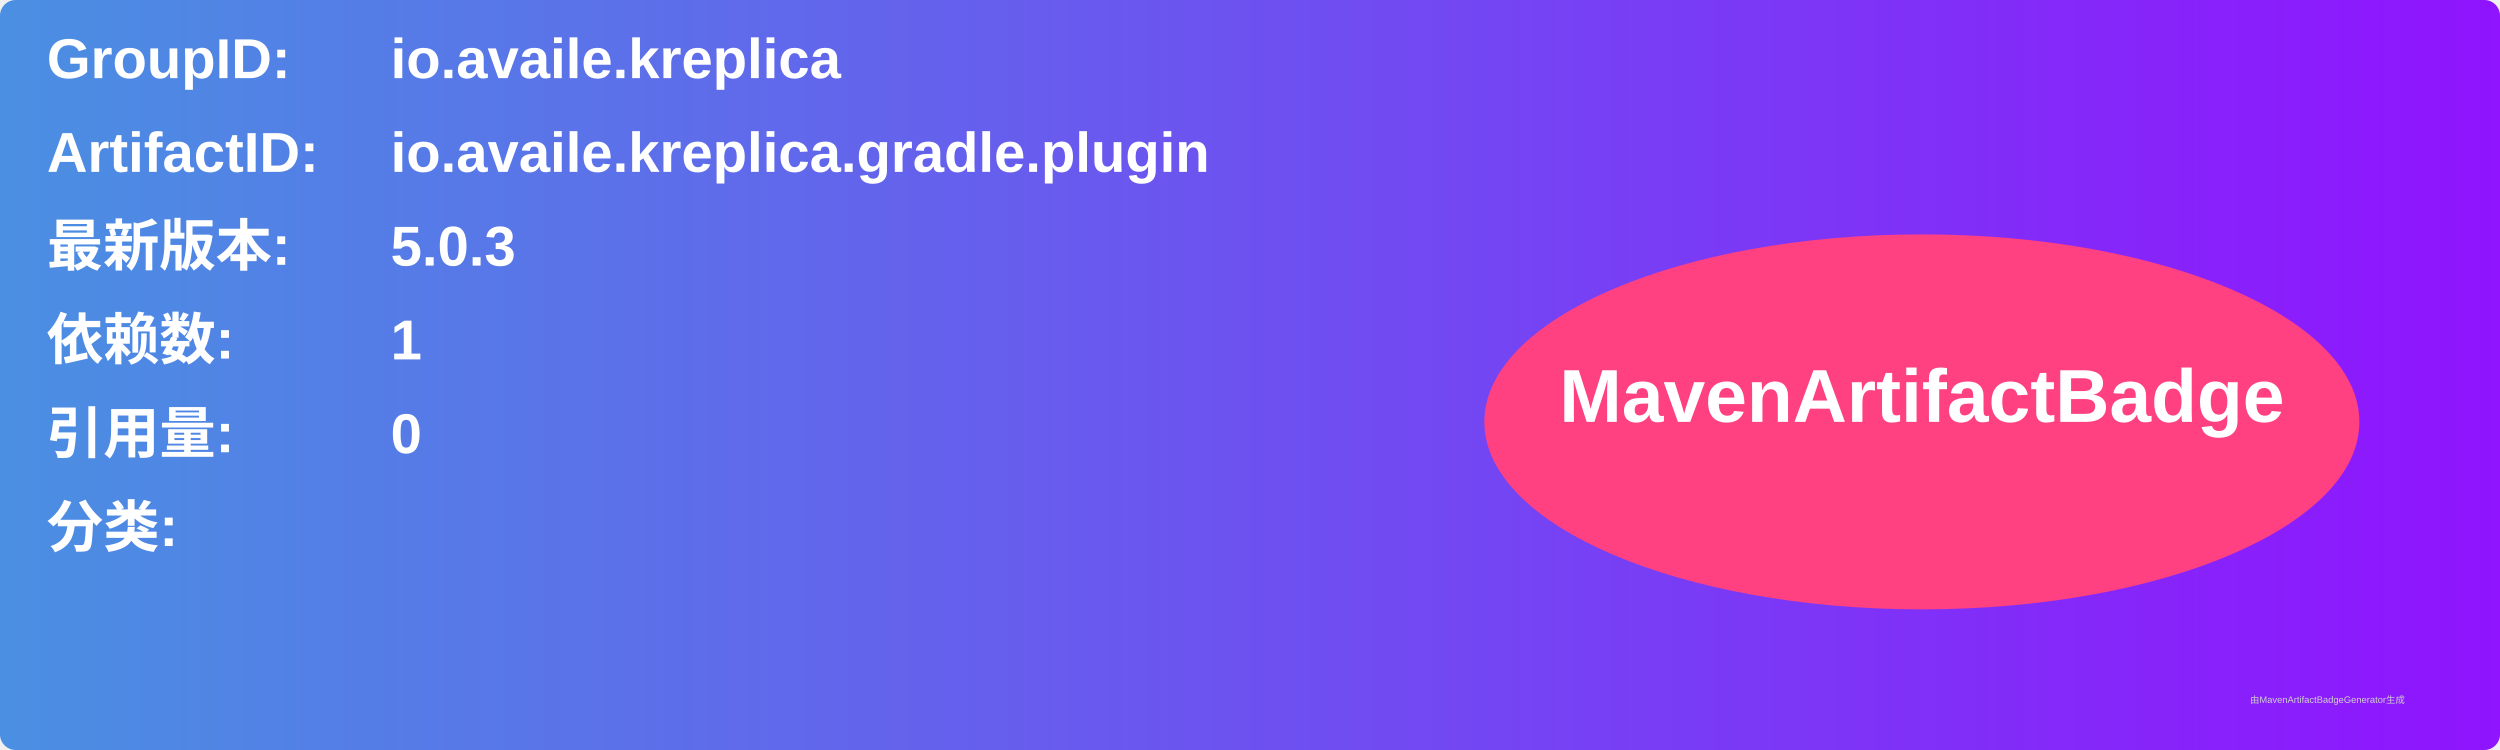
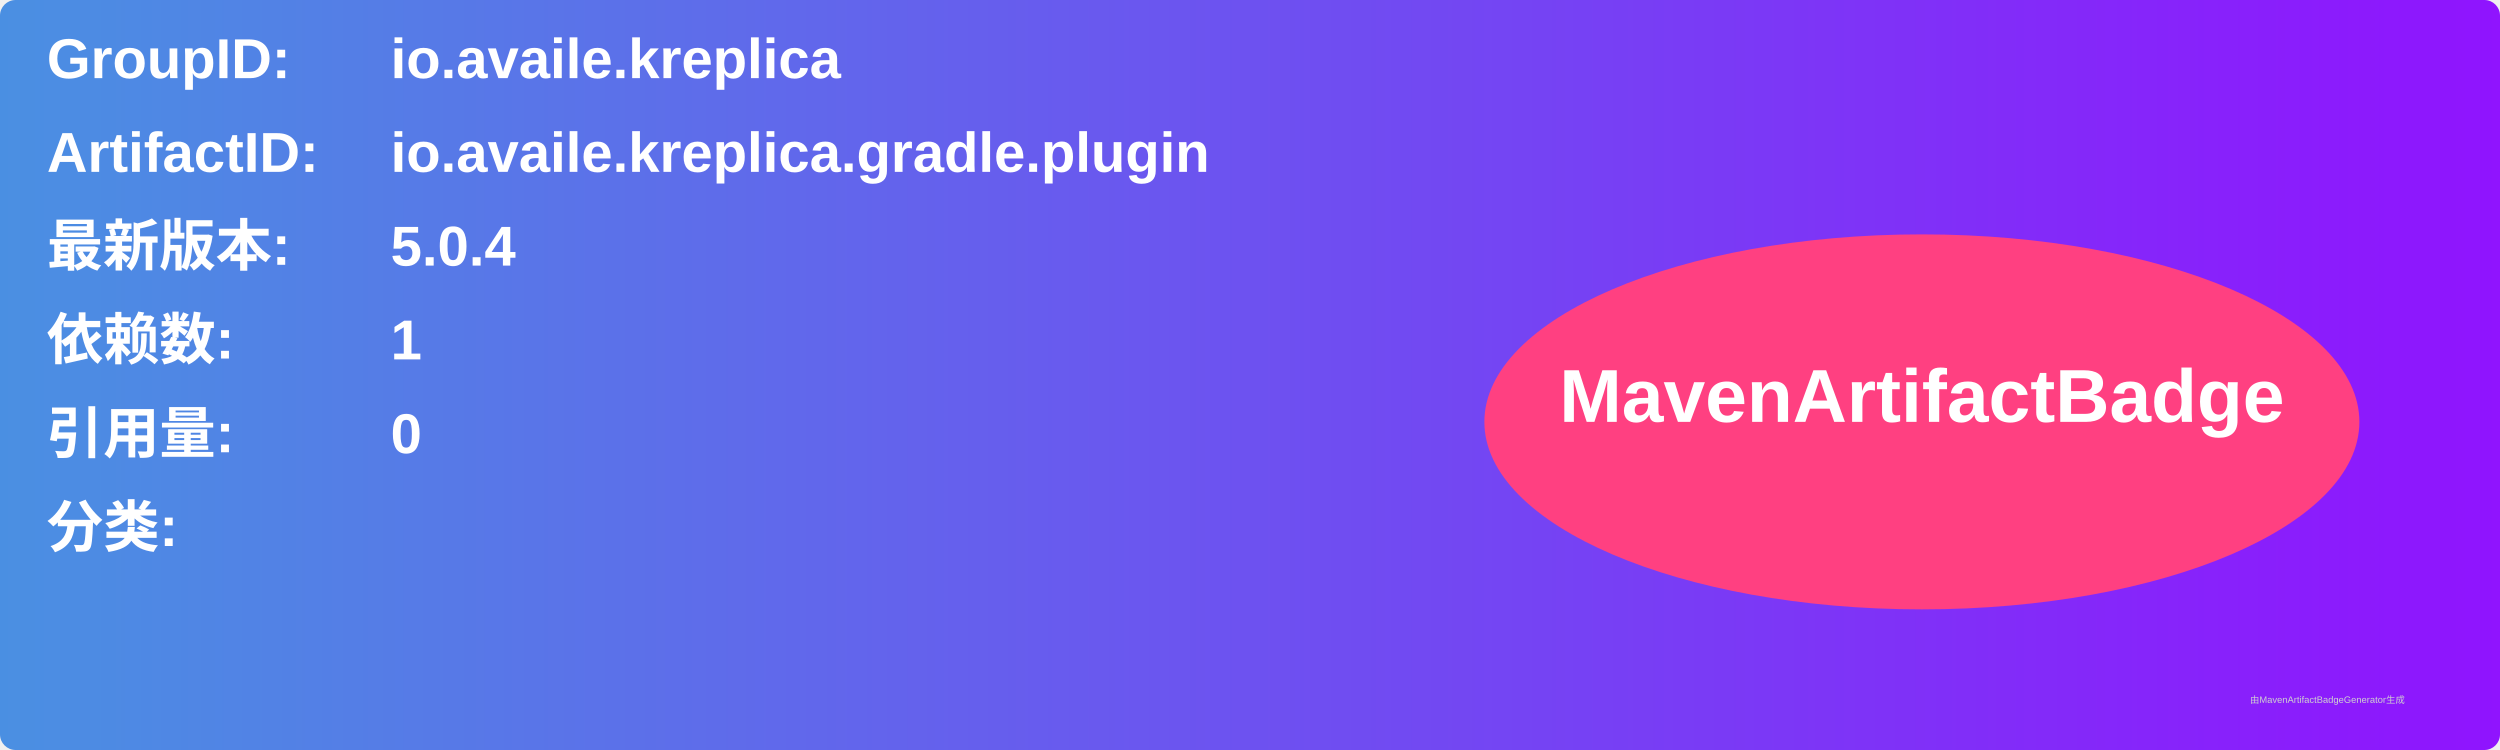
<svg xmlns="http://www.w3.org/2000/svg" width="800" height="240" viewBox="0 0 800 240">
  <linearGradient id="grad" x1="0%" y1="0%" x2="100%" y2="0%">
    <stop offset="0%" stop-color="#4a90e2" />
    <stop offset="100%" stop-color="#9013fe" />
  </linearGradient>
  <rect width="100%" height="100%" rx="5" ry="5" fill="url(#grad)" />
  <g transform="translate(15, 15)">
    <text x="0" y="10" font-family="Arial" font-size="18" fill="white" font-weight="bold" width="260">GroupID:</text>
    <text x="110" y="10" font-family="Arial" font-size="18" fill="white" font-weight="bold" width="460">io.availe.kreplica</text>
    <text x="0" y="40" font-family="Arial" font-size="18" fill="white" font-weight="bold" width="260">ArtifactID:</text>
    <text x="110" y="40" font-family="Arial" font-size="18" fill="white" font-weight="bold" width="460">io.availe.kreplica.gradle.plugin</text>
    <text x="0" y="70" font-family="Arial" font-size="18" fill="white" font-weight="bold">最新版本:</text>
    <text x="110" y="70" font-family="Arial" font-size="18" fill="white" font-weight="bold">
-       <tspan font-weight="bold">5.0.3</tspan>
+       <tspan font-weight="bold">5.0.4</tspan>
    </text>
    <text x="0" y="100" font-family="Arial" font-size="18" fill="white" font-weight="bold">依赖数: </text>
    <text x="110" y="100" font-family="Arial" font-size="18" fill="white">
      <tspan font-weight="bold">1</tspan>
    </text>
    <text x="0" y="130" font-family="Arial" font-size="18" fill="white" font-weight="bold">引用量: </text>
    <text x="110" y="130" font-family="Arial" font-size="18" fill="white">
      <tspan font-weight="bold">0</tspan>
    </text>
    <text x="0" y="160" font-family="Arial" font-size="18" fill="white" font-weight="bold">分类:</text>
    <text x="10" y="190" font-family="Arial" font-size="10" fill="white">
      <tspan font-weight="bold" />
    </text>
    <ellipse cx="600" cy="120" rx="140" ry="60" fill="#ff4081" />
    <text x="600" y="120" text-anchor="middle" font-family="Arial" font-size="24" fill="white" font-weight="bold">MavenArtifactBadge</text>
  </g>
  <text x="720" y="225" font-family="Arial" font-size="3" fill="#d0d0d0">由MavenArtifactBadgeGenerator生成</text>
</svg>
